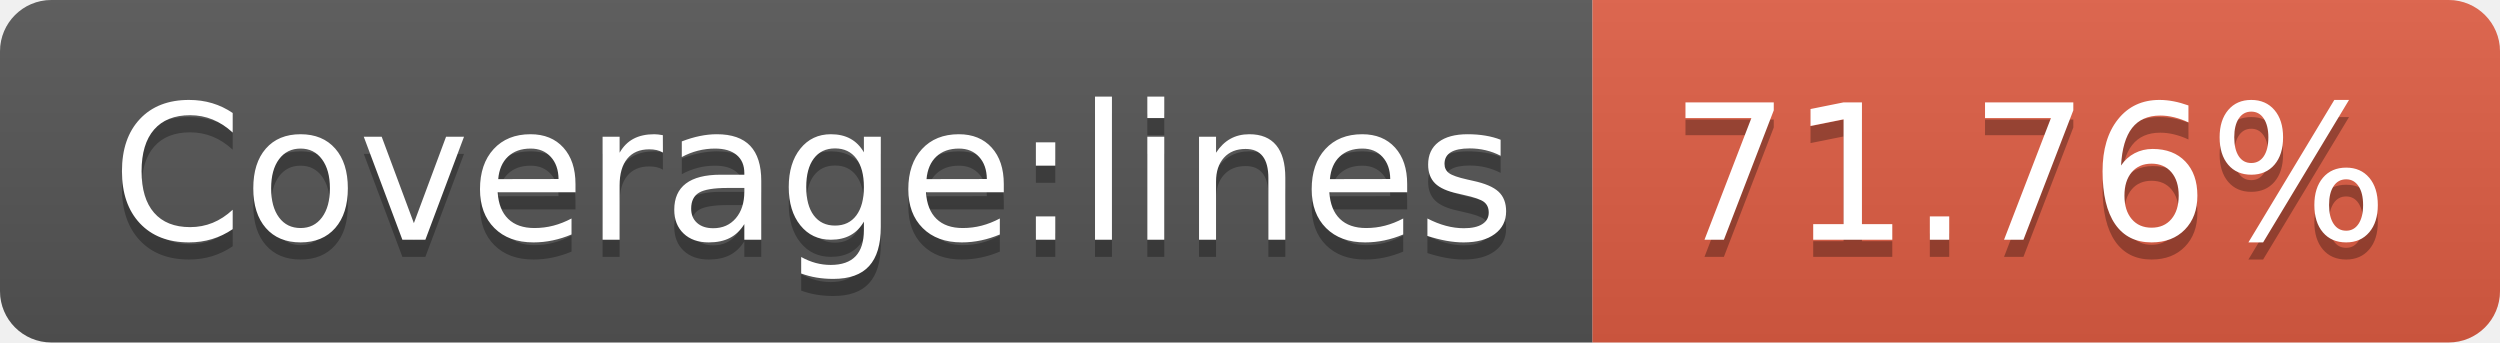
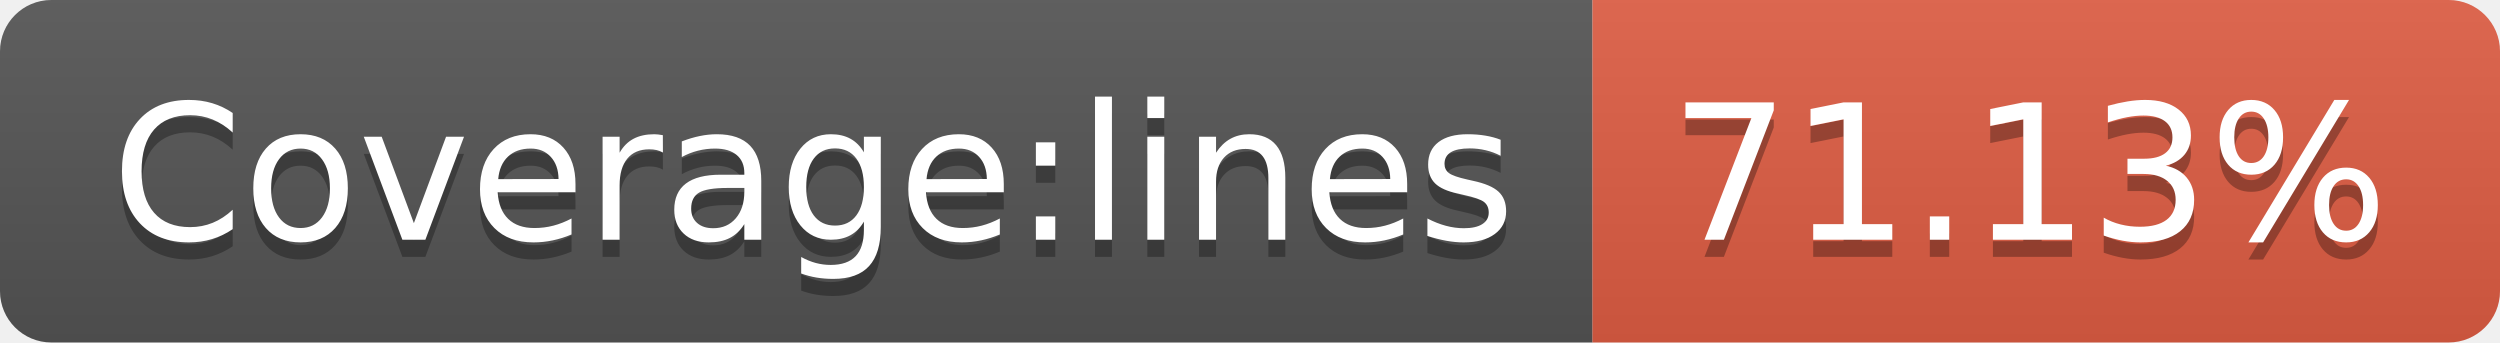
- <svg xmlns="http://www.w3.org/2000/svg" width="146" height="20" role="img" aria-label="Coverage:lines: 71.76%">
+ <svg xmlns="http://www.w3.org/2000/svg" width="146" height="20" role="img" aria-label="Coverage:lines: 71.13%">
  <linearGradient id="s" x2="0" y2="100%">
    <stop offset="0" stop-color="#bbb" stop-opacity=".1" />
    <stop offset="1" stop-opacity=".1" />
  </linearGradient>
  <clipPath id="r">
    <rect width="146" height="20" rx="3" fill="#fff" />
  </clipPath>
  <g clip-path="url(#r)">
    <rect width="93" height="20" fill="#555" />
    <rect x="93" width="53" height="20" fill="#e05d44" />
    <rect width="146" height="20" fill="url(#s)" />
  </g>
  <g fill="#fff" text-anchor="middle" font-family="Verdana,Geneva,DejaVu Sans,sans-serif" text-rendering="geometricPrecision" font-size="110">
    <text aria-hidden="true" x="475" y="150" fill="#010101" fill-opacity=".3" transform="scale(.1)" textLength="830">Coverage:lines</text>
    <text x="475" y="140" transform="scale(.1)" fill="#fff" textLength="830">Coverage:lines</text>
-     <text aria-hidden="true" x="1185" y="150" fill="#010101" fill-opacity=".3" transform="scale(.1)" textLength="430">71.76%</text>
-     <text x="1185" y="140" transform="scale(.1)" fill="#fff" textLength="430">71.76%</text>
+     <text aria-hidden="true" x="1185" y="150" fill="#010101" fill-opacity=".3" transform="scale(.1)" textLength="430">71.13%</text>
+     <text x="1185" y="140" transform="scale(.1)" fill="#fff" textLength="430">71.13%</text>
  </g>
</svg>
